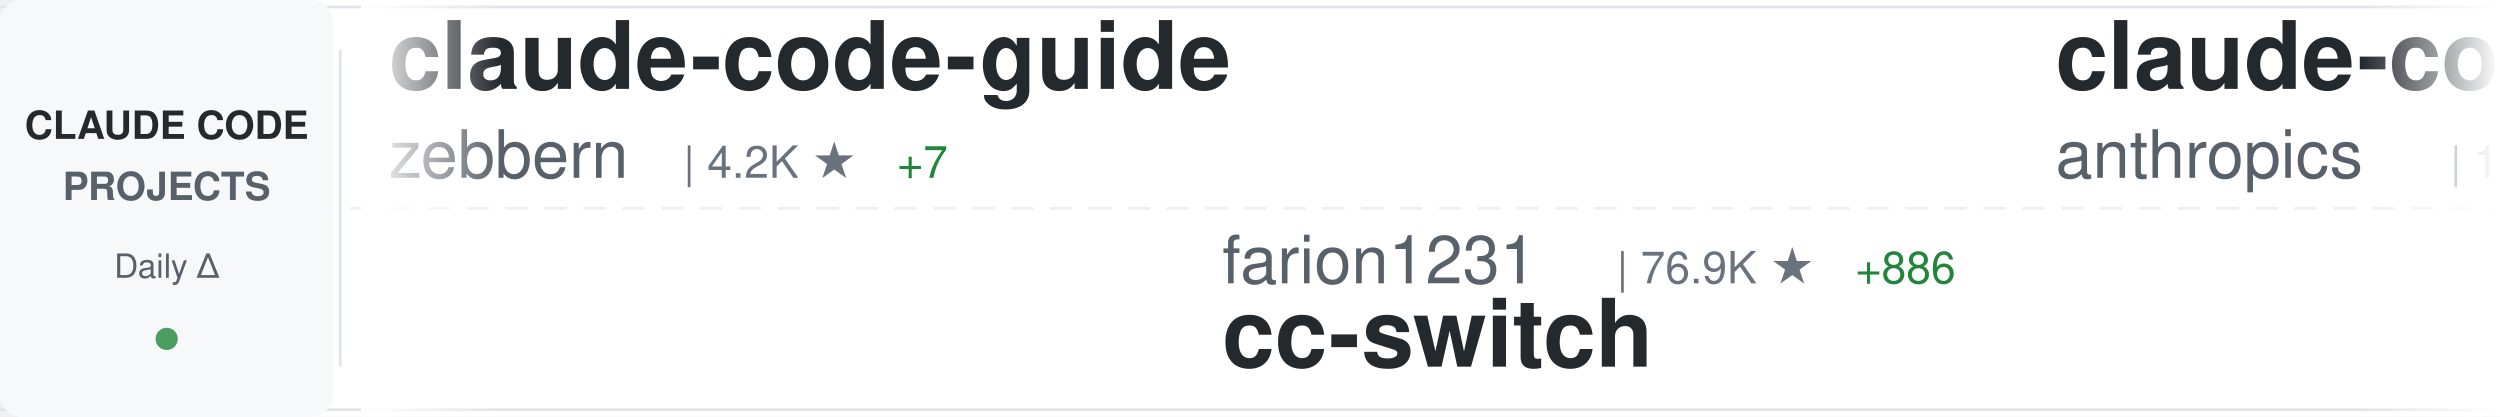
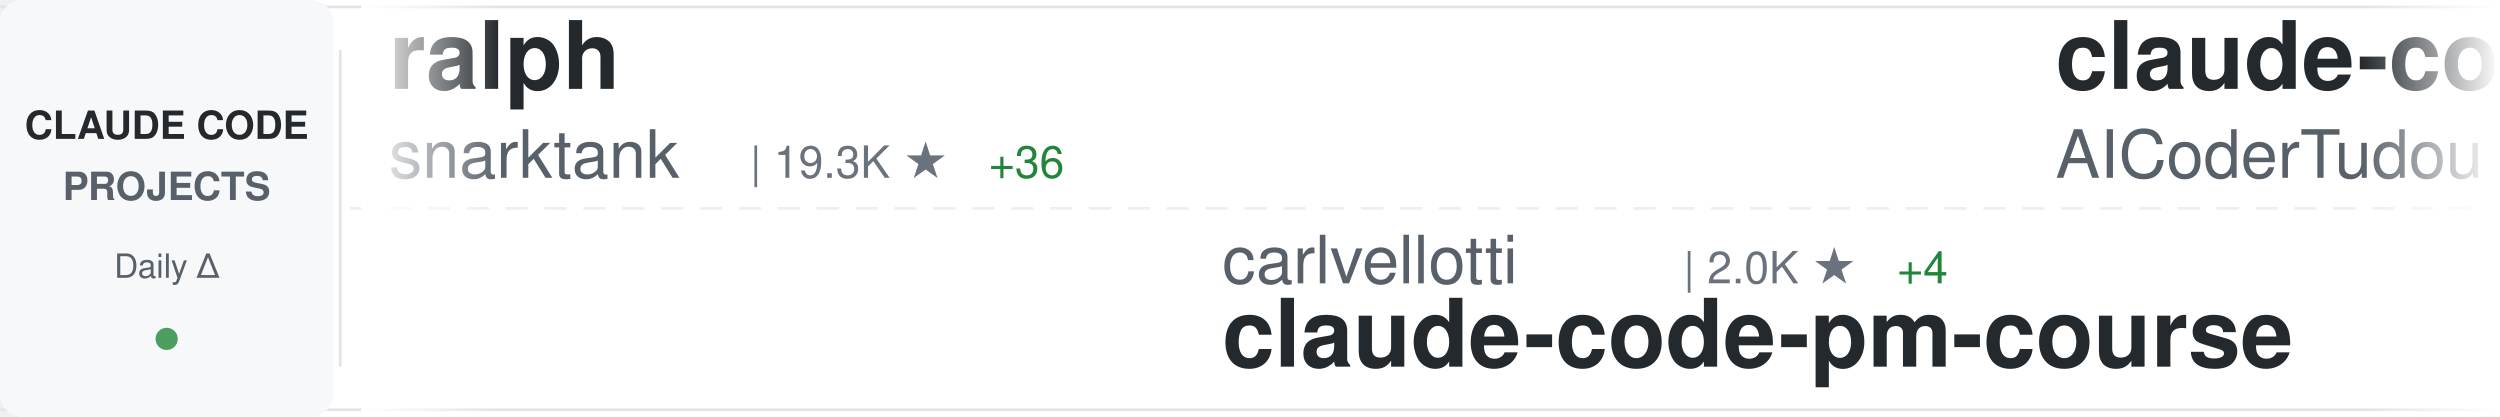
<svg xmlns="http://www.w3.org/2000/svg" width="900" height="150">
  <defs>
    <linearGradient id="awesomeLeftFade" x1="0%" y1="0%" x2="100%" y2="0%">
      <stop offset="0%" style="stop-color:#ffffff;stop-opacity:1" />
      <stop offset="100%" style="stop-color:#ffffff;stop-opacity:0" />
    </linearGradient>
    <linearGradient id="awesomeRightFade" x1="0%" y1="0%" x2="100%" y2="0%">
      <stop offset="0%" style="stop-color:#ffffff;stop-opacity:0" />
      <stop offset="100%" style="stop-color:#ffffff;stop-opacity:1" />
    </linearGradient>
  </defs>
  <rect width="900" height="150" fill="#ffffff" rx="8" />
  <rect x="0" y="2" width="900" height="1" fill="#e1e4e8" />
  <rect x="0" y="147" width="900" height="1" fill="#e1e4e8" />
  <line x1="0" y1="75" x2="900" y2="75" stroke="#e1e4e8" stroke-width="1" stroke-dasharray="8 6" opacity="0.6" />
  <rect x="0" y="0" width="120" height="150" fill="#f6f8fa" rx="8" />
  <text x="60" y="50" font-family="-apple-system, BlinkMacSystemFont, 'Segoe UI', Helvetica, Arial, sans-serif" font-size="14" font-weight="600" fill="#24292e" text-anchor="middle">CLAUDE CODE</text>
  <text x="60" y="72" font-family="-apple-system, BlinkMacSystemFont, 'Segoe UI', Helvetica, Arial, sans-serif" font-size="14" font-weight="600" fill="#586069" text-anchor="middle">PROJECTS</text>
  <text x="60" y="100" font-family="-apple-system, BlinkMacSystemFont, 'Segoe UI', Helvetica, Arial, sans-serif" font-size="12" font-weight="500" fill="#586069" text-anchor="middle">Daily Δ</text>
  <circle cx="60" cy="122" r="4" fill="#22863a" opacity="0.8" />
  <rect x="122" y="18" width="1" height="114" fill="#e1e4e8" />
  <clipPath id="awesomeTickerClip">
    <rect x="130" y="0" width="770" height="150" />
  </clipPath>
  <g clip-path="url(#awesomeTickerClip)">
    <g id="awesomeTickerItems">
      <animateTransform attributeName="transform" attributeType="XML" type="translate" from="0 0" to="-3000 0" dur="54s" repeatCount="indefinite" />
      <g transform="translate(0, 0)">
-         <text x="140" y="32" font-family="-apple-system, BlinkMacSystemFont, 'Segoe UI', Helvetica, Arial, sans-serif" font-size="34" font-weight="600" fill="#24292e">claude-code-guide</text>
-         <text x="140" y="64" font-family="-apple-system, BlinkMacSystemFont, 'Segoe UI', Helvetica, Arial, sans-serif" font-size="24" font-weight="400" fill="#586069">zebbern</text>
-         <text x="246" y="64" font-family="-apple-system, BlinkMacSystemFont, 'Segoe UI', Helvetica, Arial, sans-serif" font-size="16" font-weight="500" fill="#6a737d">| 4.2K ★</text>
-         <text x="323" y="64" font-family="-apple-system, BlinkMacSystemFont, 'Segoe UI', Helvetica, Arial, sans-serif" font-size="16" font-weight="500" fill="#22863a"> +7</text>
+         <text x="140" y="32" font-family="-apple-system, BlinkMacSystemFont, 'Segoe UI', Helvetica, Arial, sans-serif" font-size="34" font-weight="600" fill="#24292e">ralph</text>
+         <text x="140" y="64" font-family="-apple-system, BlinkMacSystemFont, 'Segoe UI', Helvetica, Arial, sans-serif" font-size="24" font-weight="400" fill="#586069">snarktank</text>
+         <text x="270" y="64" font-family="-apple-system, BlinkMacSystemFont, 'Segoe UI', Helvetica, Arial, sans-serif" font-size="16" font-weight="500" fill="#6a737d">| 19.3K ★</text>
+         <text x="356" y="64" font-family="-apple-system, BlinkMacSystemFont, 'Segoe UI', Helvetica, Arial, sans-serif" font-size="16" font-weight="500" fill="#22863a"> +36</text>
      </g>
      <g transform="translate(300, 0)">
-         <text x="140" y="102" font-family="-apple-system, BlinkMacSystemFont, 'Segoe UI', Helvetica, Arial, sans-serif" font-size="24" font-weight="400" fill="#586069">farion1231</text>
-         <text x="282" y="102" font-family="-apple-system, BlinkMacSystemFont, 'Segoe UI', Helvetica, Arial, sans-serif" font-size="16" font-weight="500" fill="#6a737d">| 76.9K ★</text>
-         <text x="368" y="102" font-family="-apple-system, BlinkMacSystemFont, 'Segoe UI', Helvetica, Arial, sans-serif" font-size="16" font-weight="500" fill="#22863a"> +886</text>
-         <text x="140" y="132" font-family="-apple-system, BlinkMacSystemFont, 'Segoe UI', Helvetica, Arial, sans-serif" font-size="34" font-weight="600" fill="#24292e">cc-switch</text>
+         <text x="140" y="102" font-family="-apple-system, BlinkMacSystemFont, 'Segoe UI', Helvetica, Arial, sans-serif" font-size="24" font-weight="400" fill="#586069">carlvellotti</text>
+         <text x="306" y="102" font-family="-apple-system, BlinkMacSystemFont, 'Segoe UI', Helvetica, Arial, sans-serif" font-size="16" font-weight="500" fill="#6a737d">| 2.0K ★</text>
+         <text x="383" y="102" font-family="-apple-system, BlinkMacSystemFont, 'Segoe UI', Helvetica, Arial, sans-serif" font-size="16" font-weight="500" fill="#22863a"> +4</text>
+         <text x="140" y="132" font-family="-apple-system, BlinkMacSystemFont, 'Segoe UI', Helvetica, Arial, sans-serif" font-size="34" font-weight="600" fill="#24292e">claude-code-pm-course</text>
      </g>
      <g transform="translate(600, 0)">
-         <text x="140" y="32" font-family="-apple-system, BlinkMacSystemFont, 'Segoe UI', Helvetica, Arial, sans-serif" font-size="34" font-weight="600" fill="#24292e">claude-code</text>
-         <text x="140" y="64" font-family="-apple-system, BlinkMacSystemFont, 'Segoe UI', Helvetica, Arial, sans-serif" font-size="24" font-weight="400" fill="#586069">anthropics</text>
-         <text x="282" y="64" font-family="-apple-system, BlinkMacSystemFont, 'Segoe UI', Helvetica, Arial, sans-serif" font-size="16" font-weight="500" fill="#6a737d">| 125.4K ★</text>
-         <text x="377" y="64" font-family="-apple-system, BlinkMacSystemFont, 'Segoe UI', Helvetica, Arial, sans-serif" font-size="16" font-weight="500" fill="#22863a"> +286</text>
+         <text x="140" y="32" font-family="-apple-system, BlinkMacSystemFont, 'Segoe UI', Helvetica, Arial, sans-serif" font-size="34" font-weight="600" fill="#24292e">claude-code-tudou</text>
+         <text x="140" y="64" font-family="-apple-system, BlinkMacSystemFont, 'Segoe UI', Helvetica, Arial, sans-serif" font-size="24" font-weight="400" fill="#586069">AICoderTudou</text>
+         <text x="306" y="64" font-family="-apple-system, BlinkMacSystemFont, 'Segoe UI', Helvetica, Arial, sans-serif" font-size="16" font-weight="500" fill="#6a737d">| 502 ★</text>
      </g>
      <g transform="translate(900, 0)">
-         <text x="140" y="102" font-family="-apple-system, BlinkMacSystemFont, 'Segoe UI', Helvetica, Arial, sans-serif" font-size="24" font-weight="400" fill="#586069">disler</text>
-         <text x="234" y="102" font-family="-apple-system, BlinkMacSystemFont, 'Segoe UI', Helvetica, Arial, sans-serif" font-size="16" font-weight="500" fill="#6a737d">| 3.7K ★</text>
-         <text x="311" y="102" font-family="-apple-system, BlinkMacSystemFont, 'Segoe UI', Helvetica, Arial, sans-serif" font-size="16" font-weight="500" fill="#22863a"> +2</text>
-         <text x="140" y="132" font-family="-apple-system, BlinkMacSystemFont, 'Segoe UI', Helvetica, Arial, sans-serif" font-size="34" font-weight="600" fill="#24292e">claude-code-hooks-master...</text>
+         <text x="140" y="102" font-family="-apple-system, BlinkMacSystemFont, 'Segoe UI', Helvetica, Arial, sans-serif" font-size="24" font-weight="400" fill="#586069">anthropics</text>
+         <text x="282" y="102" font-family="-apple-system, BlinkMacSystemFont, 'Segoe UI', Helvetica, Arial, sans-serif" font-size="16" font-weight="500" fill="#6a737d">| 7.7K ★</text>
+         <text x="359" y="102" font-family="-apple-system, BlinkMacSystemFont, 'Segoe UI', Helvetica, Arial, sans-serif" font-size="16" font-weight="500" fill="#22863a"> +25</text>
+         <text x="140" y="132" font-family="-apple-system, BlinkMacSystemFont, 'Segoe UI', Helvetica, Arial, sans-serif" font-size="34" font-weight="600" fill="#24292e">claude-code-action</text>
      </g>
      <g transform="translate(1200, 0)">
-         <text x="140" y="32" font-family="-apple-system, BlinkMacSystemFont, 'Segoe UI', Helvetica, Arial, sans-serif" font-size="34" font-weight="600" fill="#24292e">claude-code-source</text>
-         <text x="140" y="64" font-family="-apple-system, BlinkMacSystemFont, 'Segoe UI', Helvetica, Arial, sans-serif" font-size="24" font-weight="400" fill="#586069">hangsman</text>
-         <text x="258" y="64" font-family="-apple-system, BlinkMacSystemFont, 'Segoe UI', Helvetica, Arial, sans-serif" font-size="16" font-weight="500" fill="#6a737d">| 780 ★</text>
+         <text x="140" y="32" font-family="-apple-system, BlinkMacSystemFont, 'Segoe UI', Helvetica, Arial, sans-serif" font-size="34" font-weight="600" fill="#24292e">my-claude-code-setup</text>
+         <text x="140" y="64" font-family="-apple-system, BlinkMacSystemFont, 'Segoe UI', Helvetica, Arial, sans-serif" font-size="24" font-weight="400" fill="#586069">centminmod</text>
+         <text x="282" y="64" font-family="-apple-system, BlinkMacSystemFont, 'Segoe UI', Helvetica, Arial, sans-serif" font-size="16" font-weight="500" fill="#6a737d">| 2.3K ★</text>
+         <text x="359" y="64" font-family="-apple-system, BlinkMacSystemFont, 'Segoe UI', Helvetica, Arial, sans-serif" font-size="16" font-weight="500" fill="#22863a"> +12</text>
      </g>
      <g transform="translate(1500, 0)">
-         <text x="140" y="102" font-family="-apple-system, BlinkMacSystemFont, 'Segoe UI', Helvetica, Arial, sans-serif" font-size="24" font-weight="400" fill="#586069">lintsinghua</text>
-         <text x="294" y="102" font-family="-apple-system, BlinkMacSystemFont, 'Segoe UI', Helvetica, Arial, sans-serif" font-size="16" font-weight="500" fill="#6a737d">| 3.4K ★</text>
-         <text x="371" y="102" font-family="-apple-system, BlinkMacSystemFont, 'Segoe UI', Helvetica, Arial, sans-serif" font-size="16" font-weight="500" fill="#22863a"> +23</text>
-         <text x="140" y="132" font-family="-apple-system, BlinkMacSystemFont, 'Segoe UI', Helvetica, Arial, sans-serif" font-size="34" font-weight="600" fill="#24292e">claude-code-book</text>
+         <text x="140" y="102" font-family="-apple-system, BlinkMacSystemFont, 'Segoe UI', Helvetica, Arial, sans-serif" font-size="24" font-weight="400" fill="#586069">OneRedOak</text>
+         <text x="270" y="102" font-family="-apple-system, BlinkMacSystemFont, 'Segoe UI', Helvetica, Arial, sans-serif" font-size="16" font-weight="500" fill="#6a737d">| 3.8K ★</text>
+         <text x="140" y="132" font-family="-apple-system, BlinkMacSystemFont, 'Segoe UI', Helvetica, Arial, sans-serif" font-size="34" font-weight="600" fill="#24292e">claude-code-workflows</text>
      </g>
      <g transform="translate(1800, 0)">
-         <text x="140" y="32" font-family="-apple-system, BlinkMacSystemFont, 'Segoe UI', Helvetica, Arial, sans-serif" font-size="34" font-weight="600" fill="#24292e">claude-code-sub-agents</text>
-         <text x="140" y="64" font-family="-apple-system, BlinkMacSystemFont, 'Segoe UI', Helvetica, Arial, sans-serif" font-size="24" font-weight="400" fill="#586069">lst97</text>
-         <text x="222" y="64" font-family="-apple-system, BlinkMacSystemFont, 'Segoe UI', Helvetica, Arial, sans-serif" font-size="16" font-weight="500" fill="#6a737d">| 1.6K ★</text>
-       </g>
-       <g transform="translate(2100, 0)">
-         <text x="140" y="102" font-family="-apple-system, BlinkMacSystemFont, 'Segoe UI', Helvetica, Arial, sans-serif" font-size="24" font-weight="400" fill="#586069">RishabhK103</text>
-         <text x="294" y="102" font-family="-apple-system, BlinkMacSystemFont, 'Segoe UI', Helvetica, Arial, sans-serif" font-size="16" font-weight="500" fill="#6a737d">| 84 ★</text>
-         <text x="140" y="132" font-family="-apple-system, BlinkMacSystemFont, 'Segoe UI', Helvetica, Arial, sans-serif" font-size="34" font-weight="600" fill="#24292e">claude-code</text>
-       </g>
-       <g transform="translate(2400, 0)">
        <text x="140" y="32" font-family="-apple-system, BlinkMacSystemFont, 'Segoe UI', Helvetica, Arial, sans-serif" font-size="34" font-weight="600" fill="#24292e">claude-code-proxy</text>
        <text x="140" y="64" font-family="-apple-system, BlinkMacSystemFont, 'Segoe UI', Helvetica, Arial, sans-serif" font-size="24" font-weight="400" fill="#586069">fuergaosi233</text>
        <text x="306" y="64" font-family="-apple-system, BlinkMacSystemFont, 'Segoe UI', Helvetica, Arial, sans-serif" font-size="16" font-weight="500" fill="#6a737d">| 2.6K ★</text>
        <text x="383" y="64" font-family="-apple-system, BlinkMacSystemFont, 'Segoe UI', Helvetica, Arial, sans-serif" font-size="16" font-weight="500" fill="#22863a"> +2</text>
      </g>
+       <g transform="translate(2100, 0)">
+         <text x="140" y="102" font-family="-apple-system, BlinkMacSystemFont, 'Segoe UI', Helvetica, Arial, sans-serif" font-size="24" font-weight="400" fill="#586069">tanbiralam</text>
+         <text x="282" y="102" font-family="-apple-system, BlinkMacSystemFont, 'Segoe UI', Helvetica, Arial, sans-serif" font-size="16" font-weight="500" fill="#6a737d">| 1.7K ★</text>
+         <text x="359" y="102" font-family="-apple-system, BlinkMacSystemFont, 'Segoe UI', Helvetica, Arial, sans-serif" font-size="16" font-weight="500" fill="#22863a"> +8</text>
+         <text x="140" y="132" font-family="-apple-system, BlinkMacSystemFont, 'Segoe UI', Helvetica, Arial, sans-serif" font-size="34" font-weight="600" fill="#24292e">claude-code</text>
+       </g>
+       <g transform="translate(2400, 0)">
+         <text x="140" y="32" font-family="-apple-system, BlinkMacSystemFont, 'Segoe UI', Helvetica, Arial, sans-serif" font-size="34" font-weight="600" fill="#24292e">free-claude-code</text>
+         <text x="140" y="64" font-family="-apple-system, BlinkMacSystemFont, 'Segoe UI', Helvetica, Arial, sans-serif" font-size="24" font-weight="400" fill="#586069">Alishahryar1</text>
+         <text x="306" y="64" font-family="-apple-system, BlinkMacSystemFont, 'Segoe UI', Helvetica, Arial, sans-serif" font-size="16" font-weight="500" fill="#6a737d">| 27.2K ★</text>
+         <text x="392" y="64" font-family="-apple-system, BlinkMacSystemFont, 'Segoe UI', Helvetica, Arial, sans-serif" font-size="16" font-weight="500" fill="#22863a"> +449</text>
+       </g>
      <g transform="translate(2700, 0)">
-         <text x="140" y="102" font-family="-apple-system, BlinkMacSystemFont, 'Segoe UI', Helvetica, Arial, sans-serif" font-size="24" font-weight="400" fill="#586069">FlorianBruniaux</text>
-         <text x="342" y="102" font-family="-apple-system, BlinkMacSystemFont, 'Segoe UI', Helvetica, Arial, sans-serif" font-size="16" font-weight="500" fill="#6a737d">| 4.4K ★</text>
-         <text x="419" y="102" font-family="-apple-system, BlinkMacSystemFont, 'Segoe UI', Helvetica, Arial, sans-serif" font-size="16" font-weight="500" fill="#22863a"> +15</text>
-         <text x="140" y="132" font-family="-apple-system, BlinkMacSystemFont, 'Segoe UI', Helvetica, Arial, sans-serif" font-size="34" font-weight="600" fill="#24292e">claude-code-ultimate-gui...</text>
+         <text x="140" y="102" font-family="-apple-system, BlinkMacSystemFont, 'Segoe UI', Helvetica, Arial, sans-serif" font-size="24" font-weight="400" fill="#586069">mehmoodosman</text>
+         <text x="306" y="102" font-family="-apple-system, BlinkMacSystemFont, 'Segoe UI', Helvetica, Arial, sans-serif" font-size="16" font-weight="500" fill="#6a737d">| 169 ★</text>
+         <text x="140" y="132" font-family="-apple-system, BlinkMacSystemFont, 'Segoe UI', Helvetica, Arial, sans-serif" font-size="34" font-weight="600" fill="#24292e">claude-code</text>
      </g>
      <g transform="translate(3000, 0)">
-         <text x="140" y="32" font-family="-apple-system, BlinkMacSystemFont, 'Segoe UI', Helvetica, Arial, sans-serif" font-size="34" font-weight="600" fill="#24292e">claude-code-guide</text>
-         <text x="140" y="64" font-family="-apple-system, BlinkMacSystemFont, 'Segoe UI', Helvetica, Arial, sans-serif" font-size="24" font-weight="400" fill="#586069">zebbern</text>
-         <text x="246" y="64" font-family="-apple-system, BlinkMacSystemFont, 'Segoe UI', Helvetica, Arial, sans-serif" font-size="16" font-weight="500" fill="#6a737d">| 4.2K ★</text>
-         <text x="323" y="64" font-family="-apple-system, BlinkMacSystemFont, 'Segoe UI', Helvetica, Arial, sans-serif" font-size="16" font-weight="500" fill="#22863a"> +7</text>
+         <text x="140" y="32" font-family="-apple-system, BlinkMacSystemFont, 'Segoe UI', Helvetica, Arial, sans-serif" font-size="34" font-weight="600" fill="#24292e">ralph</text>
+         <text x="140" y="64" font-family="-apple-system, BlinkMacSystemFont, 'Segoe UI', Helvetica, Arial, sans-serif" font-size="24" font-weight="400" fill="#586069">snarktank</text>
+         <text x="270" y="64" font-family="-apple-system, BlinkMacSystemFont, 'Segoe UI', Helvetica, Arial, sans-serif" font-size="16" font-weight="500" fill="#6a737d">| 19.3K ★</text>
+         <text x="356" y="64" font-family="-apple-system, BlinkMacSystemFont, 'Segoe UI', Helvetica, Arial, sans-serif" font-size="16" font-weight="500" fill="#22863a"> +36</text>
      </g>
      <g transform="translate(3300, 0)">
-         <text x="140" y="102" font-family="-apple-system, BlinkMacSystemFont, 'Segoe UI', Helvetica, Arial, sans-serif" font-size="24" font-weight="400" fill="#586069">farion1231</text>
-         <text x="282" y="102" font-family="-apple-system, BlinkMacSystemFont, 'Segoe UI', Helvetica, Arial, sans-serif" font-size="16" font-weight="500" fill="#6a737d">| 76.9K ★</text>
-         <text x="368" y="102" font-family="-apple-system, BlinkMacSystemFont, 'Segoe UI', Helvetica, Arial, sans-serif" font-size="16" font-weight="500" fill="#22863a"> +886</text>
-         <text x="140" y="132" font-family="-apple-system, BlinkMacSystemFont, 'Segoe UI', Helvetica, Arial, sans-serif" font-size="34" font-weight="600" fill="#24292e">cc-switch</text>
+         <text x="140" y="102" font-family="-apple-system, BlinkMacSystemFont, 'Segoe UI', Helvetica, Arial, sans-serif" font-size="24" font-weight="400" fill="#586069">carlvellotti</text>
+         <text x="306" y="102" font-family="-apple-system, BlinkMacSystemFont, 'Segoe UI', Helvetica, Arial, sans-serif" font-size="16" font-weight="500" fill="#6a737d">| 2.0K ★</text>
+         <text x="383" y="102" font-family="-apple-system, BlinkMacSystemFont, 'Segoe UI', Helvetica, Arial, sans-serif" font-size="16" font-weight="500" fill="#22863a"> +4</text>
+         <text x="140" y="132" font-family="-apple-system, BlinkMacSystemFont, 'Segoe UI', Helvetica, Arial, sans-serif" font-size="34" font-weight="600" fill="#24292e">claude-code-pm-course</text>
      </g>
      <g transform="translate(3600, 0)">
-         <text x="140" y="32" font-family="-apple-system, BlinkMacSystemFont, 'Segoe UI', Helvetica, Arial, sans-serif" font-size="34" font-weight="600" fill="#24292e">claude-code</text>
-         <text x="140" y="64" font-family="-apple-system, BlinkMacSystemFont, 'Segoe UI', Helvetica, Arial, sans-serif" font-size="24" font-weight="400" fill="#586069">anthropics</text>
-         <text x="282" y="64" font-family="-apple-system, BlinkMacSystemFont, 'Segoe UI', Helvetica, Arial, sans-serif" font-size="16" font-weight="500" fill="#6a737d">| 125.4K ★</text>
-         <text x="377" y="64" font-family="-apple-system, BlinkMacSystemFont, 'Segoe UI', Helvetica, Arial, sans-serif" font-size="16" font-weight="500" fill="#22863a"> +286</text>
+         <text x="140" y="32" font-family="-apple-system, BlinkMacSystemFont, 'Segoe UI', Helvetica, Arial, sans-serif" font-size="34" font-weight="600" fill="#24292e">claude-code-tudou</text>
+         <text x="140" y="64" font-family="-apple-system, BlinkMacSystemFont, 'Segoe UI', Helvetica, Arial, sans-serif" font-size="24" font-weight="400" fill="#586069">AICoderTudou</text>
+         <text x="306" y="64" font-family="-apple-system, BlinkMacSystemFont, 'Segoe UI', Helvetica, Arial, sans-serif" font-size="16" font-weight="500" fill="#6a737d">| 502 ★</text>
      </g>
      <g transform="translate(3900, 0)">
-         <text x="140" y="102" font-family="-apple-system, BlinkMacSystemFont, 'Segoe UI', Helvetica, Arial, sans-serif" font-size="24" font-weight="400" fill="#586069">disler</text>
-         <text x="234" y="102" font-family="-apple-system, BlinkMacSystemFont, 'Segoe UI', Helvetica, Arial, sans-serif" font-size="16" font-weight="500" fill="#6a737d">| 3.7K ★</text>
-         <text x="311" y="102" font-family="-apple-system, BlinkMacSystemFont, 'Segoe UI', Helvetica, Arial, sans-serif" font-size="16" font-weight="500" fill="#22863a"> +2</text>
-         <text x="140" y="132" font-family="-apple-system, BlinkMacSystemFont, 'Segoe UI', Helvetica, Arial, sans-serif" font-size="34" font-weight="600" fill="#24292e">claude-code-hooks-master...</text>
+         <text x="140" y="102" font-family="-apple-system, BlinkMacSystemFont, 'Segoe UI', Helvetica, Arial, sans-serif" font-size="24" font-weight="400" fill="#586069">anthropics</text>
+         <text x="282" y="102" font-family="-apple-system, BlinkMacSystemFont, 'Segoe UI', Helvetica, Arial, sans-serif" font-size="16" font-weight="500" fill="#6a737d">| 7.7K ★</text>
+         <text x="359" y="102" font-family="-apple-system, BlinkMacSystemFont, 'Segoe UI', Helvetica, Arial, sans-serif" font-size="16" font-weight="500" fill="#22863a"> +25</text>
+         <text x="140" y="132" font-family="-apple-system, BlinkMacSystemFont, 'Segoe UI', Helvetica, Arial, sans-serif" font-size="34" font-weight="600" fill="#24292e">claude-code-action</text>
      </g>
    </g>
  </g>
  <rect x="130" y="0" width="50" height="150" fill="url(#awesomeLeftFade)" />
  <rect x="850" y="0" width="50" height="150" fill="url(#awesomeRightFade)" />
</svg>
